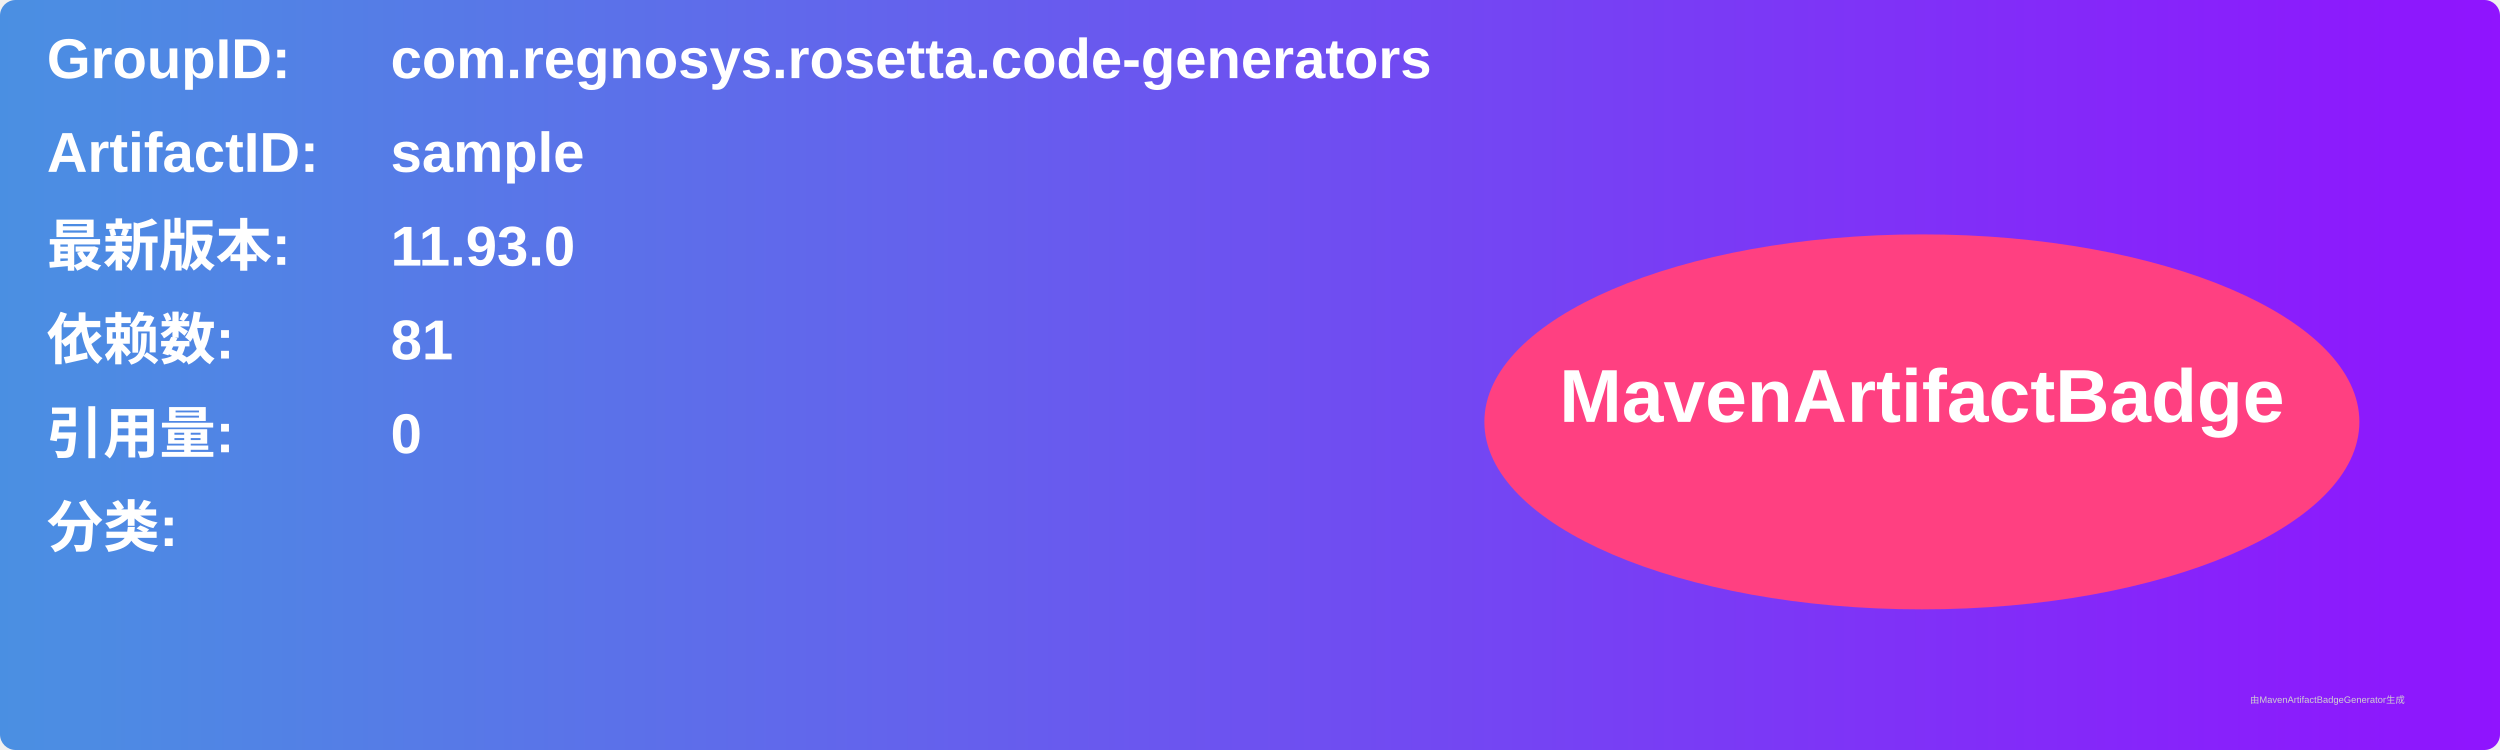
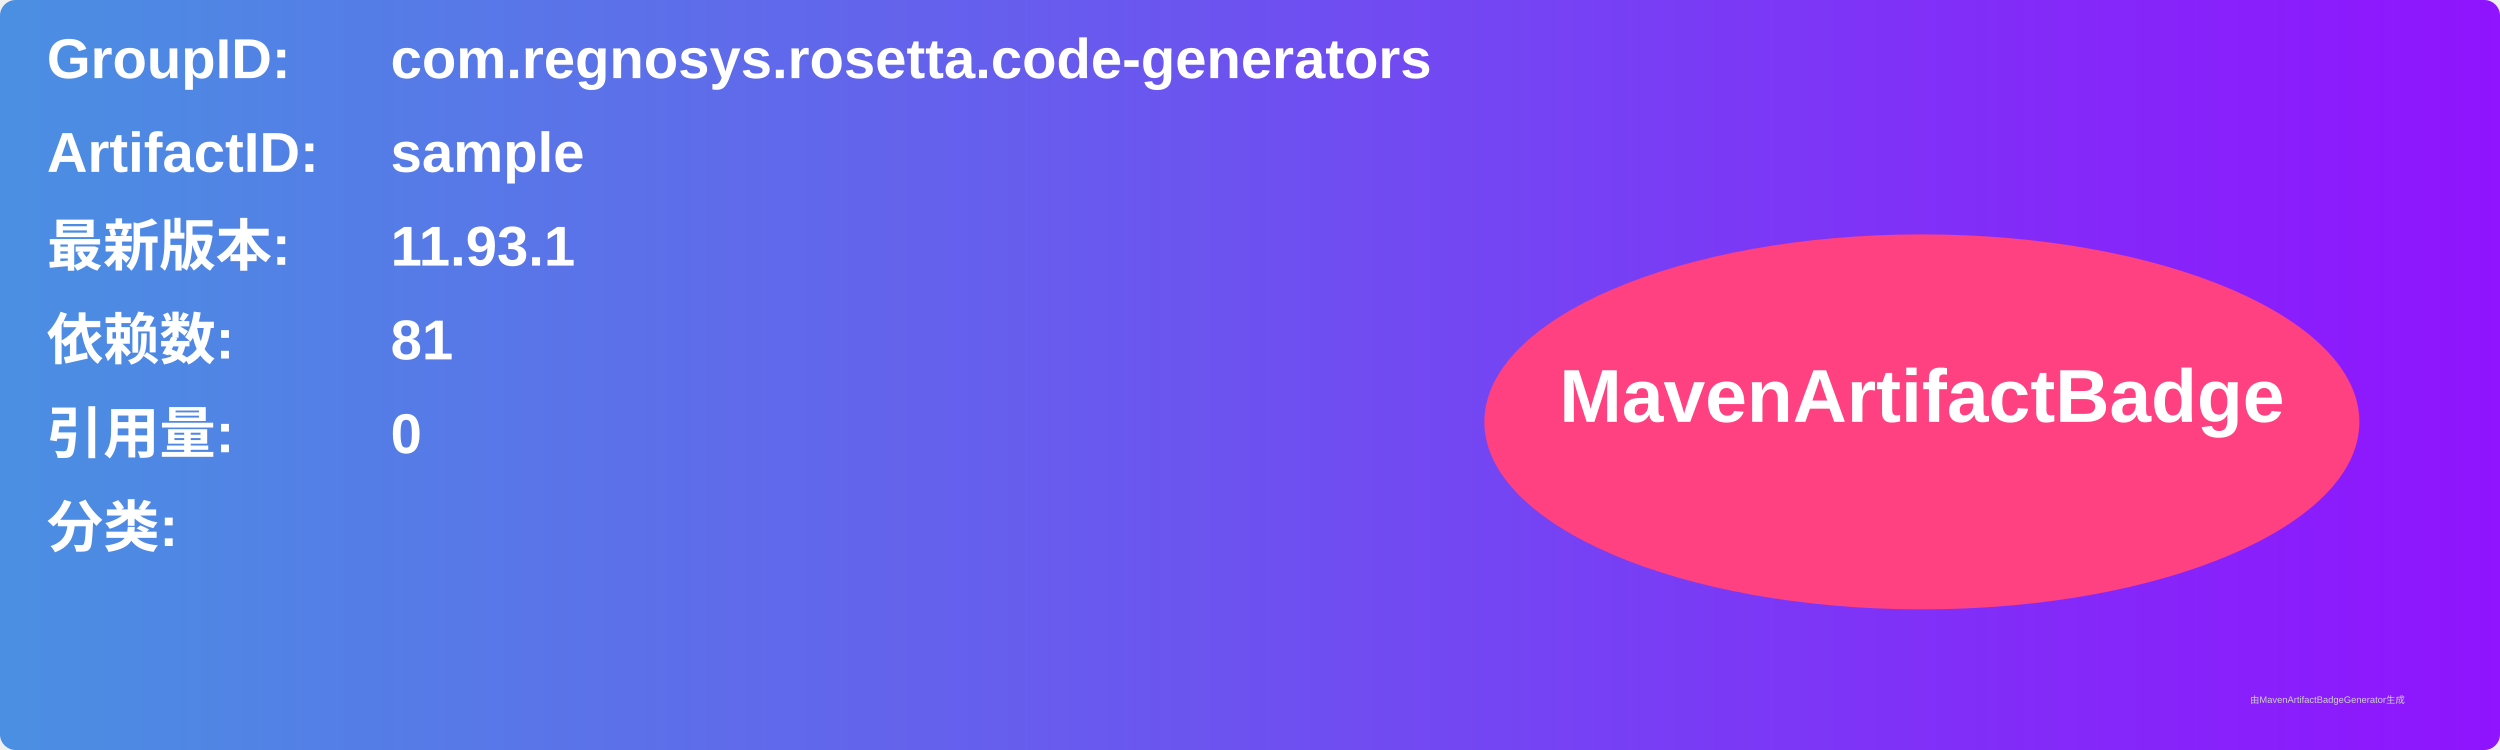
<svg xmlns="http://www.w3.org/2000/svg" width="800" height="240" viewBox="0 0 800 240">
  <linearGradient id="grad" x1="0%" y1="0%" x2="100%" y2="0%">
    <stop offset="0%" stop-color="#4a90e2" />
    <stop offset="100%" stop-color="#9013fe" />
  </linearGradient>
  <rect width="100%" height="100%" rx="5" ry="5" fill="url(#grad)" />
  <g transform="translate(15, 15)">
    <text x="0" y="10" font-family="Arial" font-size="18" fill="white" font-weight="bold" width="260">GroupID:</text>
    <text x="110" y="10" font-family="Arial" font-size="18" fill="white" font-weight="bold" width="460">com.regnosys.rosetta.code-generators</text>
    <text x="0" y="40" font-family="Arial" font-size="18" fill="white" font-weight="bold" width="260">ArtifactID:</text>
    <text x="110" y="40" font-family="Arial" font-size="18" fill="white" font-weight="bold" width="460">sample</text>
    <text x="0" y="70" font-family="Arial" font-size="18" fill="white" font-weight="bold">最新版本:</text>
    <text x="110" y="70" font-family="Arial" font-size="18" fill="white" font-weight="bold">
-       <tspan font-weight="bold">11.93.0</tspan>
+       <tspan font-weight="bold">11.93.1</tspan>
    </text>
    <text x="0" y="100" font-family="Arial" font-size="18" fill="white" font-weight="bold">依赖数: </text>
    <text x="110" y="100" font-family="Arial" font-size="18" fill="white">
      <tspan font-weight="bold">81</tspan>
    </text>
    <text x="0" y="130" font-family="Arial" font-size="18" fill="white" font-weight="bold">引用量: </text>
    <text x="110" y="130" font-family="Arial" font-size="18" fill="white">
      <tspan font-weight="bold">0</tspan>
    </text>
    <text x="0" y="160" font-family="Arial" font-size="18" fill="white" font-weight="bold">分类:</text>
    <text x="10" y="190" font-family="Arial" font-size="10" fill="white">
      <tspan font-weight="bold" />
    </text>
    <ellipse cx="600" cy="120" rx="140" ry="60" fill="#ff4081" />
    <text x="600" y="120" text-anchor="middle" font-family="Arial" font-size="24" fill="white" font-weight="bold">MavenArtifactBadge</text>
  </g>
  <text x="720" y="225" font-family="Arial" font-size="3" fill="#d0d0d0">由MavenArtifactBadgeGenerator生成</text>
</svg>
